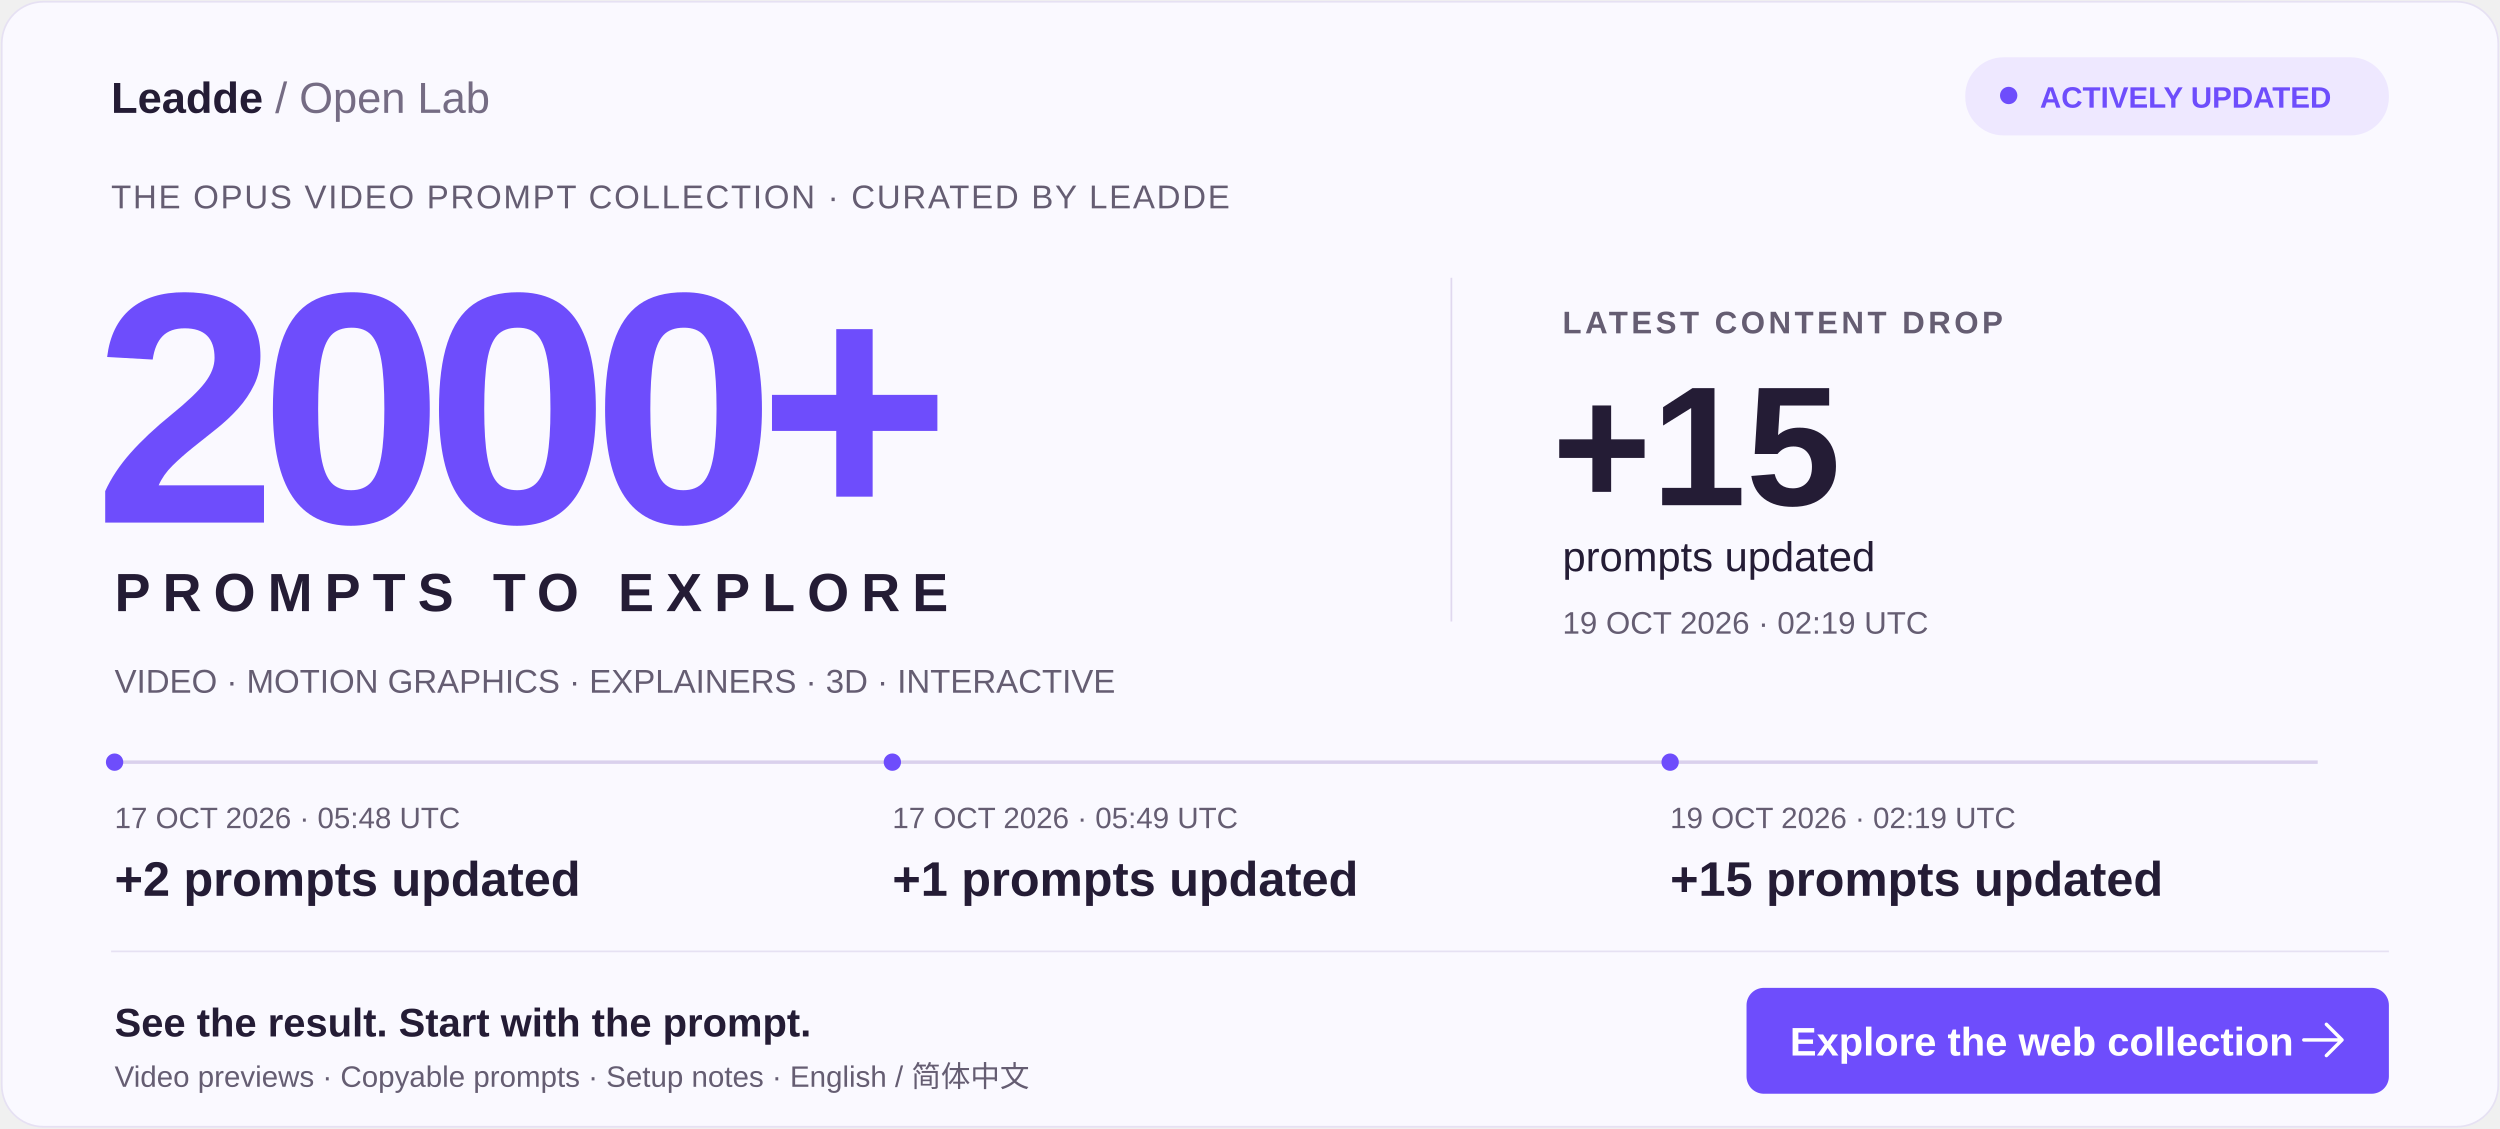
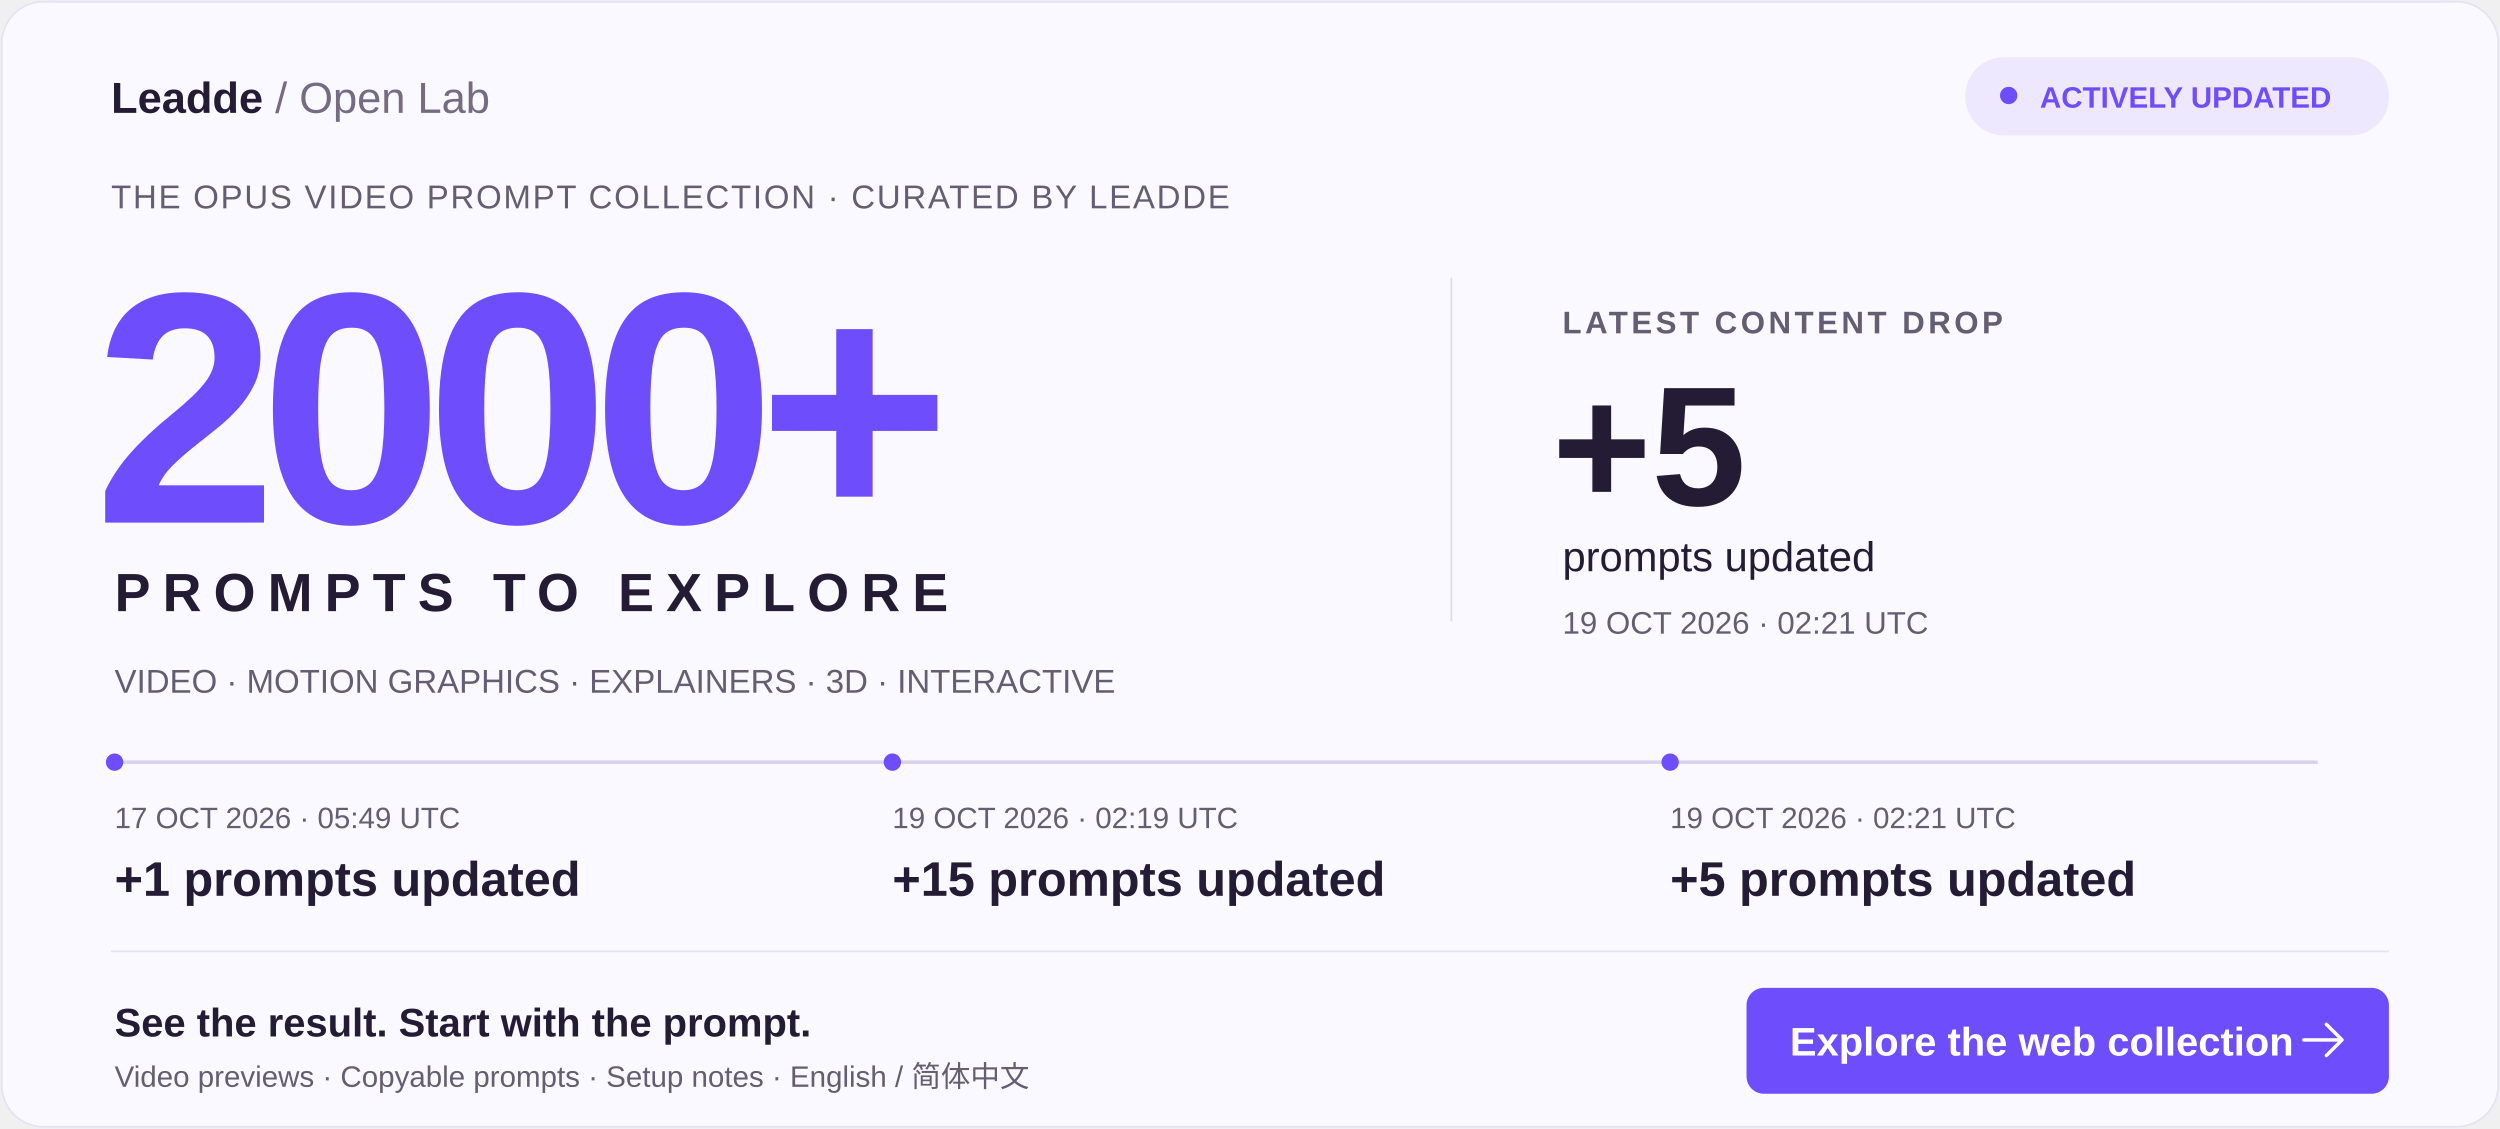
<svg xmlns="http://www.w3.org/2000/svg" width="1440" height="650" viewBox="0 0 1440 650" role="img" aria-labelledby="title desc">
  <rect x="1" y="1" width="1438" height="648" rx="24" fill="#FAF9FF" stroke="#E6E1F3" />
  <g font-family="Arial, Helvetica, sans-serif">
    <text x="64" y="65" fill="#241C35" font-size="25" font-weight="700">Leadde <tspan font-weight="400" fill="#756C84">/ Open Lab</tspan>
    </text>
    <rect x="1132" y="33" width="244" height="45" rx="22" fill="#EEE8FF" />
    <circle cx="1157" cy="55" r="5" fill="#6E4DFC" />
    <text x="1175" y="62" fill="#6E4DFC" font-size="17" font-weight="700">ACTIVELY UPDATED</text>
    <text x="64" y="120" fill="#655D72" font-size="19" letter-spacing="1">THE OPUS VIDEO PROMPT COLLECTION · CURATED BY LEADDE</text>
    <text x="54" y="301" fill="#6E4DFC" font-size="190" font-weight="800" letter-spacing="-10">2000+</text>
    <text x="66" y="352" fill="#241C35" font-size="31" font-weight="700" letter-spacing="7">PROMPTS TO EXPLORE</text>
    <path d="M836 160V358" stroke="#E0D8EF" />
    <text x="900" y="192" fill="#655D72" font-size="18" font-weight="700" letter-spacing="2">LATEST CONTENT DROP</text>
-     <text x="894" y="291" fill="#241C35" font-size="98" font-weight="800">+15</text>
+     <text x="894" y="291" fill="#241C35" font-size="98" font-weight="800">+5</text>
    <text x="900" y="329" fill="#241C35" font-size="24">prompts updated</text>
-     <text x="900" y="365" fill="#655D72" font-size="18">19 OCT 2026 · 02:19 UTC</text>
+     <text x="900" y="365" fill="#655D72" font-size="18">19 OCT 2026 · 02:21 UTC</text>
    <text x="66" y="399" fill="#655D72" font-size="19">VIDEO · MOTION GRAPHICS · EXPLAINERS · 3D · INTERACTIVE</text>
    <path d="M66 439H1335" stroke="#DAD1ED" stroke-width="2" />
    <circle cx="66" cy="439" r="5" fill="#6E4DFC" />
-     <text x="66" y="477" fill="#655D72" font-size="17">17 OCT 2026 · 05:48 UTC</text>
-     <text x="66" y="516" fill="#241C35" font-size="28" font-weight="700">+2 prompts updated</text>
+     <text x="66" y="477" fill="#655D72" font-size="17">17 OCT 2026 · 05:49 UTC</text>
+     <text x="66" y="516" fill="#241C35" font-size="28" font-weight="700">+1 prompts updated</text>
    <circle cx="514" cy="439" r="5" fill="#6E4DFC" />
-     <text x="514" y="477" fill="#655D72" font-size="17">17 OCT 2026 · 05:49 UTC</text>
-     <text x="514" y="516" fill="#241C35" font-size="28" font-weight="700">+1 prompts updated</text>
+     <text x="514" y="477" fill="#655D72" font-size="17">19 OCT 2026 · 02:19 UTC</text>
+     <text x="514" y="516" fill="#241C35" font-size="28" font-weight="700">+15 prompts updated</text>
    <circle cx="962" cy="439" r="5" fill="#6E4DFC" />
-     <text x="962" y="477" fill="#655D72" font-size="17">19 OCT 2026 · 02:19 UTC</text>
-     <text x="962" y="516" fill="#241C35" font-size="28" font-weight="700">+15 prompts updated</text>
+     <text x="962" y="477" fill="#655D72" font-size="17">19 OCT 2026 · 02:21 UTC</text>
+     <text x="962" y="516" fill="#241C35" font-size="28" font-weight="700">+5 prompts updated</text>
    <path d="M64 548H1376" stroke="#E6E1F3" />
    <text x="66" y="597" fill="#241C35" font-size="23" font-weight="700">See the result. Start with the prompt.</text>
    <text x="66" y="626" fill="#655D72" font-size="17">Video previews · Copyable prompts · Setup notes · English / 简体中文</text>
    <rect x="1006" y="569" width="370" height="61" rx="10" fill="#6E4DFC" />
    <text x="1031" y="608" fill="white" font-size="23" font-weight="700">Explore the web collection</text>
    <path d="M1340 590l9 9-9 9m-13-9h22" stroke="white" stroke-width="2" fill="none" stroke-linecap="round" stroke-linejoin="round" />
  </g>
</svg>
